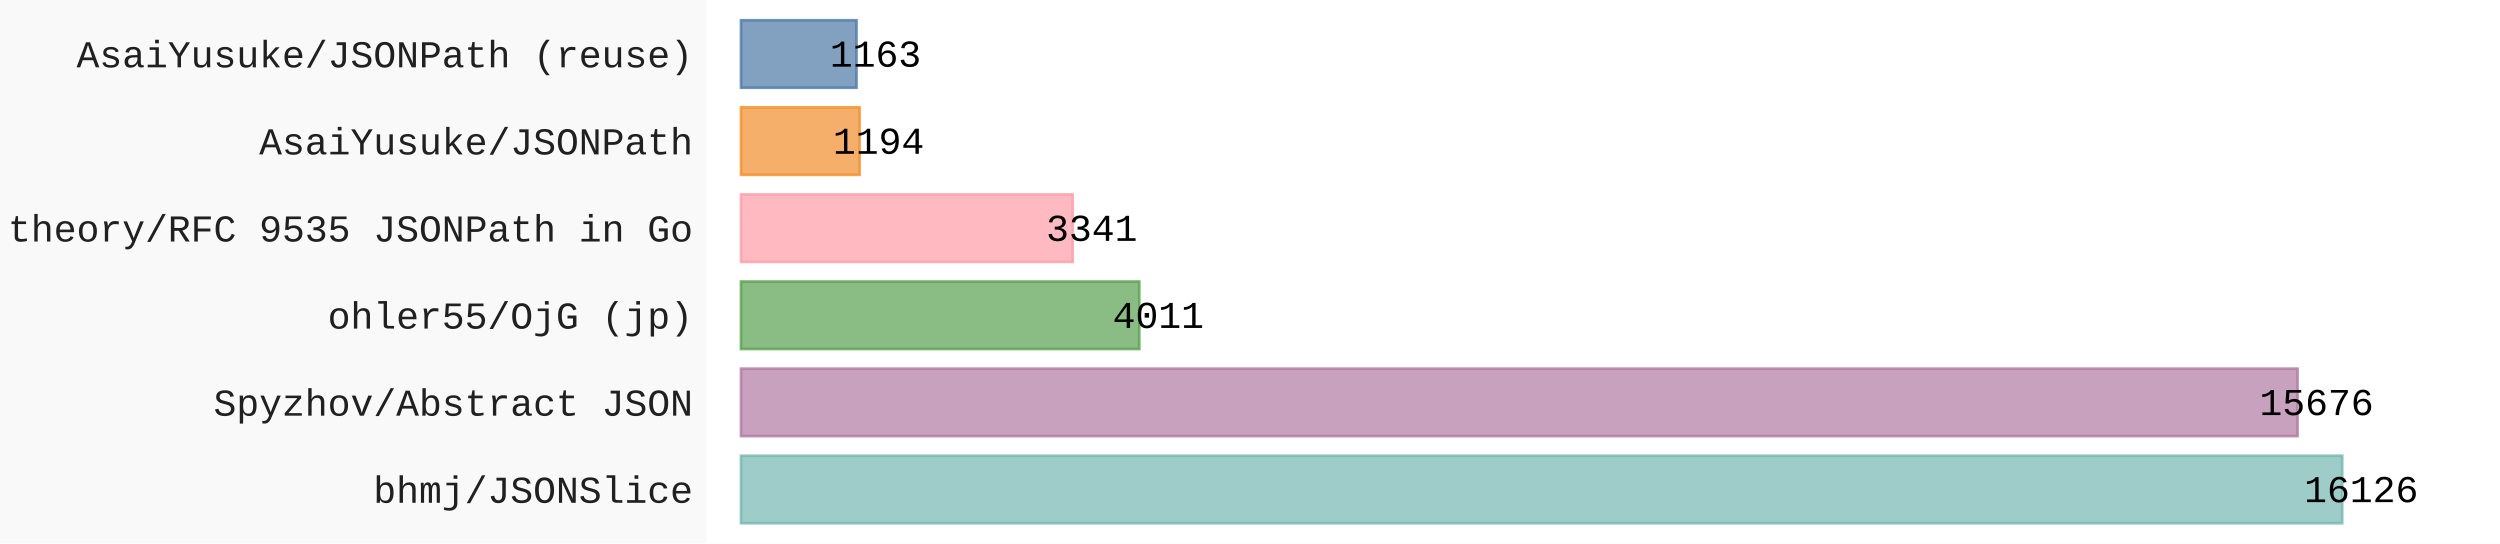
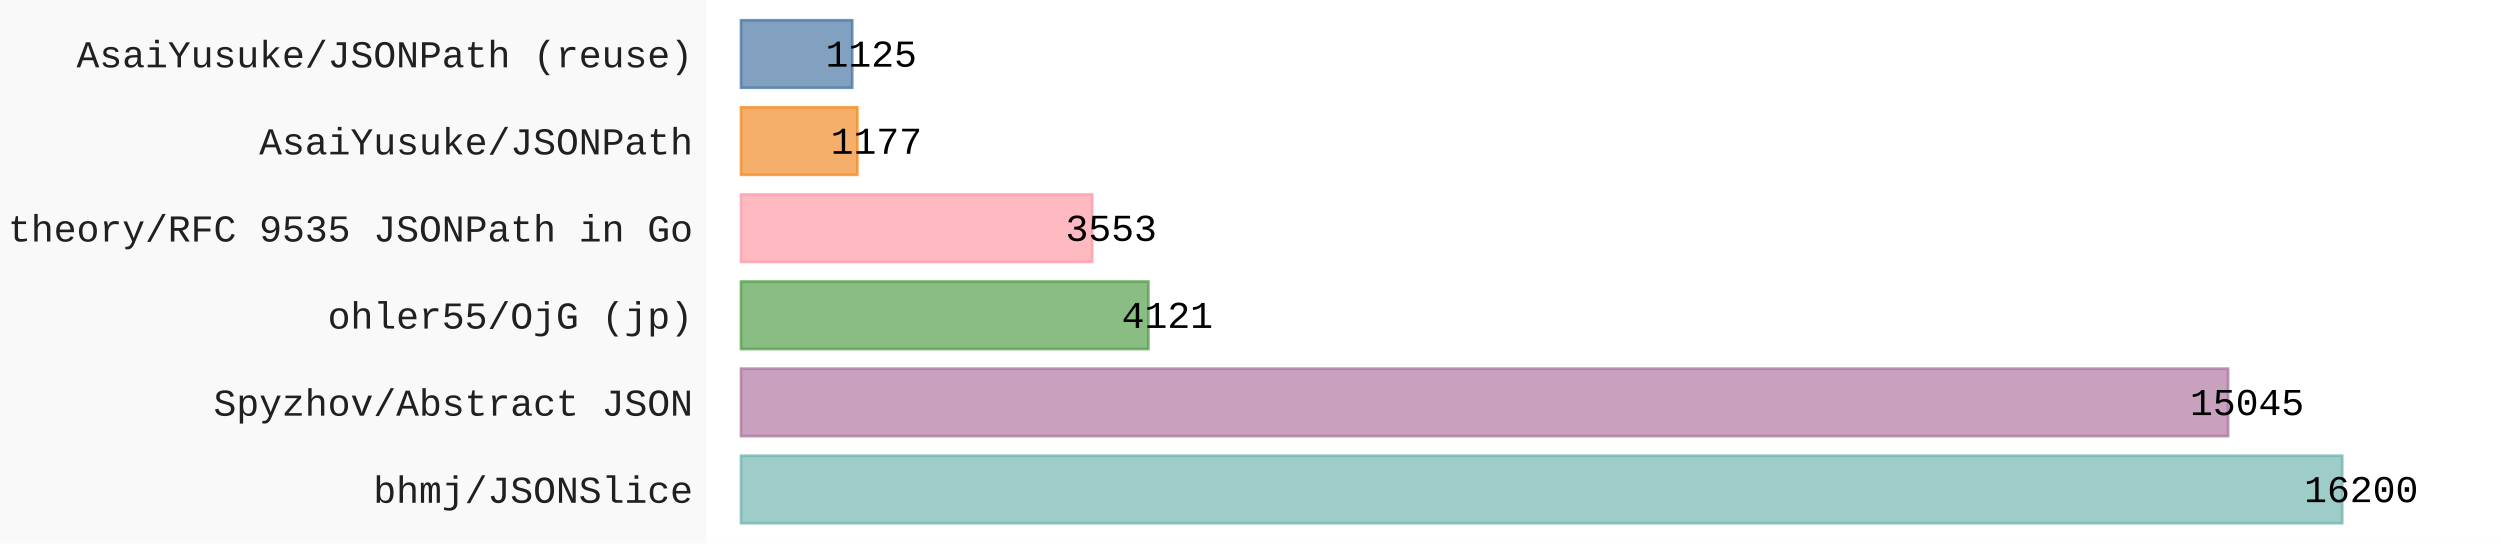
- <svg xmlns="http://www.w3.org/2000/svg" id="chart-02f0a769-b053-48e6-a2de-a3ec5c522269" class="pygal-chart" viewBox="0 0 920 200">
+ <svg xmlns="http://www.w3.org/2000/svg" id="chart-170e6d4e-ab39-437a-86b0-1633420ec6a0" class="pygal-chart" viewBox="0 0 920 200">
  <defs>
-     <style type="text/css">#chart-02f0a769-b053-48e6-a2de-a3ec5c522269{-webkit-user-select:none;-webkit-font-smoothing:antialiased;font-family:Consolas,"Liberation Mono",Menlo,Courier,monospace}#chart-02f0a769-b053-48e6-a2de-a3ec5c522269 .title{font-family:Consolas,"Liberation Mono",Menlo,Courier,monospace;font-size:16px}#chart-02f0a769-b053-48e6-a2de-a3ec5c522269 .legends .legend text{font-family:Consolas,"Liberation Mono",Menlo,Courier,monospace;font-size:14px}#chart-02f0a769-b053-48e6-a2de-a3ec5c522269 .axis text{font-family:Consolas,"Liberation Mono",Menlo,Courier,monospace;font-size:14px}#chart-02f0a769-b053-48e6-a2de-a3ec5c522269 .axis text.major{font-family:Consolas,"Liberation Mono",Menlo,Courier,monospace;font-size:10px}#chart-02f0a769-b053-48e6-a2de-a3ec5c522269 .text-overlay text.value{font-family:Consolas,"Liberation Mono",Menlo,Courier,monospace;font-size:14px}#chart-02f0a769-b053-48e6-a2de-a3ec5c522269 .text-overlay text.label{font-family:Consolas,"Liberation Mono",Menlo,Courier,monospace;font-size:10px}#chart-02f0a769-b053-48e6-a2de-a3ec5c522269 .tooltip{font-family:Consolas,"Liberation Mono",Menlo,Courier,monospace;font-size:14px}#chart-02f0a769-b053-48e6-a2de-a3ec5c522269 text.no_data{font-family:Consolas,"Liberation Mono",Menlo,Courier,monospace;font-size:64px}
- #chart-02f0a769-b053-48e6-a2de-a3ec5c522269{background-color:rgba(249,249,249,1)}#chart-02f0a769-b053-48e6-a2de-a3ec5c522269 path,#chart-02f0a769-b053-48e6-a2de-a3ec5c522269 line,#chart-02f0a769-b053-48e6-a2de-a3ec5c522269 rect,#chart-02f0a769-b053-48e6-a2de-a3ec5c522269 circle{-webkit-transition:150ms;-moz-transition:150ms;transition:150ms}#chart-02f0a769-b053-48e6-a2de-a3ec5c522269 .graph &gt; .background{fill:rgba(249,249,249,1)}#chart-02f0a769-b053-48e6-a2de-a3ec5c522269 .plot &gt; .background{fill:rgba(255,255,255,1)}#chart-02f0a769-b053-48e6-a2de-a3ec5c522269 .graph{fill:rgba(0,0,0,.87)}#chart-02f0a769-b053-48e6-a2de-a3ec5c522269 text.no_data{fill:rgba(0,0,0,1)}#chart-02f0a769-b053-48e6-a2de-a3ec5c522269 .title{fill:rgba(0,0,0,1)}#chart-02f0a769-b053-48e6-a2de-a3ec5c522269 .legends .legend text{fill:rgba(0,0,0,.87)}#chart-02f0a769-b053-48e6-a2de-a3ec5c522269 .legends .legend:hover text{fill:rgba(0,0,0,1)}#chart-02f0a769-b053-48e6-a2de-a3ec5c522269 .axis .line{stroke:rgba(0,0,0,1)}#chart-02f0a769-b053-48e6-a2de-a3ec5c522269 .axis .guide.line{stroke:rgba(0,0,0,.54)}#chart-02f0a769-b053-48e6-a2de-a3ec5c522269 .axis .major.line{stroke:rgba(0,0,0,.87)}#chart-02f0a769-b053-48e6-a2de-a3ec5c522269 .axis text.major{fill:rgba(0,0,0,1)}#chart-02f0a769-b053-48e6-a2de-a3ec5c522269 .axis.y .guides:hover .guide.line,#chart-02f0a769-b053-48e6-a2de-a3ec5c522269 .line-graph .axis.x .guides:hover .guide.line,#chart-02f0a769-b053-48e6-a2de-a3ec5c522269 .stackedline-graph .axis.x .guides:hover .guide.line,#chart-02f0a769-b053-48e6-a2de-a3ec5c522269 .xy-graph .axis.x .guides:hover .guide.line{stroke:rgba(0,0,0,1)}#chart-02f0a769-b053-48e6-a2de-a3ec5c522269 .axis .guides:hover text{fill:rgba(0,0,0,1)}#chart-02f0a769-b053-48e6-a2de-a3ec5c522269 .reactive{fill-opacity:.7;stroke-opacity:.8;stroke-width:1}#chart-02f0a769-b053-48e6-a2de-a3ec5c522269 .ci{stroke:rgba(0,0,0,.87)}#chart-02f0a769-b053-48e6-a2de-a3ec5c522269 .reactive.active,#chart-02f0a769-b053-48e6-a2de-a3ec5c522269 .active .reactive{fill-opacity:.8;stroke-opacity:.9;stroke-width:4}#chart-02f0a769-b053-48e6-a2de-a3ec5c522269 .ci .reactive.active{stroke-width:1.5}#chart-02f0a769-b053-48e6-a2de-a3ec5c522269 .series text{fill:rgba(0,0,0,1)}#chart-02f0a769-b053-48e6-a2de-a3ec5c522269 .tooltip rect{fill:rgba(255,255,255,1);stroke:rgba(0,0,0,1);-webkit-transition:opacity 150ms;-moz-transition:opacity 150ms;transition:opacity 150ms}#chart-02f0a769-b053-48e6-a2de-a3ec5c522269 .tooltip .label{fill:rgba(0,0,0,.87)}#chart-02f0a769-b053-48e6-a2de-a3ec5c522269 .tooltip .label{fill:rgba(0,0,0,.87)}#chart-02f0a769-b053-48e6-a2de-a3ec5c522269 .tooltip .legend{font-size:.8em;fill:rgba(0,0,0,.54)}#chart-02f0a769-b053-48e6-a2de-a3ec5c522269 .tooltip .x_label{font-size:.6em;fill:rgba(0,0,0,1)}#chart-02f0a769-b053-48e6-a2de-a3ec5c522269 .tooltip .xlink{font-size:.5em;text-decoration:underline}#chart-02f0a769-b053-48e6-a2de-a3ec5c522269 .tooltip .value{font-size:1.5em}#chart-02f0a769-b053-48e6-a2de-a3ec5c522269 .bound{font-size:.5em}#chart-02f0a769-b053-48e6-a2de-a3ec5c522269 .max-value{font-size:.75em;fill:rgba(0,0,0,.54)}#chart-02f0a769-b053-48e6-a2de-a3ec5c522269 .map-element{fill:rgba(255,255,255,1);stroke:rgba(0,0,0,.54) !important}#chart-02f0a769-b053-48e6-a2de-a3ec5c522269 .map-element .reactive{fill-opacity:inherit;stroke-opacity:inherit}#chart-02f0a769-b053-48e6-a2de-a3ec5c522269 .color-0,#chart-02f0a769-b053-48e6-a2de-a3ec5c522269 .color-0 a:visited{stroke:#F44336;fill:#F44336}#chart-02f0a769-b053-48e6-a2de-a3ec5c522269 .text-overlay .color-0 text{fill:black}
- #chart-02f0a769-b053-48e6-a2de-a3ec5c522269 text.no_data{text-anchor:middle}#chart-02f0a769-b053-48e6-a2de-a3ec5c522269 .guide.line{fill:none}#chart-02f0a769-b053-48e6-a2de-a3ec5c522269 .centered{text-anchor:middle}#chart-02f0a769-b053-48e6-a2de-a3ec5c522269 .title{text-anchor:middle}#chart-02f0a769-b053-48e6-a2de-a3ec5c522269 .legends .legend text{fill-opacity:1}#chart-02f0a769-b053-48e6-a2de-a3ec5c522269 .axis.x text{text-anchor:middle}#chart-02f0a769-b053-48e6-a2de-a3ec5c522269 .axis.x:not(.web) text[transform]{text-anchor:start}#chart-02f0a769-b053-48e6-a2de-a3ec5c522269 .axis.x:not(.web) text[transform].backwards{text-anchor:end}#chart-02f0a769-b053-48e6-a2de-a3ec5c522269 .axis.y text{text-anchor:end}#chart-02f0a769-b053-48e6-a2de-a3ec5c522269 .axis.y text[transform].backwards{text-anchor:start}#chart-02f0a769-b053-48e6-a2de-a3ec5c522269 .axis.y2 text{text-anchor:start}#chart-02f0a769-b053-48e6-a2de-a3ec5c522269 .axis.y2 text[transform].backwards{text-anchor:end}#chart-02f0a769-b053-48e6-a2de-a3ec5c522269 .axis .guide.line{stroke-dasharray:4,4;stroke:black}#chart-02f0a769-b053-48e6-a2de-a3ec5c522269 .axis .major.guide.line{stroke-dasharray:6,6;stroke:black}#chart-02f0a769-b053-48e6-a2de-a3ec5c522269 .horizontal .axis.y .guide.line,#chart-02f0a769-b053-48e6-a2de-a3ec5c522269 .horizontal .axis.y2 .guide.line,#chart-02f0a769-b053-48e6-a2de-a3ec5c522269 .vertical .axis.x .guide.line{opacity:0}#chart-02f0a769-b053-48e6-a2de-a3ec5c522269 .horizontal .axis.always_show .guide.line,#chart-02f0a769-b053-48e6-a2de-a3ec5c522269 .vertical .axis.always_show .guide.line{opacity:1 !important}#chart-02f0a769-b053-48e6-a2de-a3ec5c522269 .axis.y .guides:hover .guide.line,#chart-02f0a769-b053-48e6-a2de-a3ec5c522269 .axis.y2 .guides:hover .guide.line,#chart-02f0a769-b053-48e6-a2de-a3ec5c522269 .axis.x .guides:hover .guide.line{opacity:1}#chart-02f0a769-b053-48e6-a2de-a3ec5c522269 .axis .guides:hover text{opacity:1}#chart-02f0a769-b053-48e6-a2de-a3ec5c522269 .nofill{fill:none}#chart-02f0a769-b053-48e6-a2de-a3ec5c522269 .subtle-fill{fill-opacity:.2}#chart-02f0a769-b053-48e6-a2de-a3ec5c522269 .dot{stroke-width:1px;fill-opacity:1;stroke-opacity:1}#chart-02f0a769-b053-48e6-a2de-a3ec5c522269 .dot.active{stroke-width:5px}#chart-02f0a769-b053-48e6-a2de-a3ec5c522269 .dot.negative{fill:transparent}#chart-02f0a769-b053-48e6-a2de-a3ec5c522269 text,#chart-02f0a769-b053-48e6-a2de-a3ec5c522269 tspan{stroke:none !important}#chart-02f0a769-b053-48e6-a2de-a3ec5c522269 .series text.active{opacity:1}#chart-02f0a769-b053-48e6-a2de-a3ec5c522269 .tooltip rect{fill-opacity:.95;stroke-width:.5}#chart-02f0a769-b053-48e6-a2de-a3ec5c522269 .tooltip text{fill-opacity:1}#chart-02f0a769-b053-48e6-a2de-a3ec5c522269 .showable{visibility:hidden}#chart-02f0a769-b053-48e6-a2de-a3ec5c522269 .showable.shown{visibility:visible}#chart-02f0a769-b053-48e6-a2de-a3ec5c522269 .gauge-background{fill:rgba(229,229,229,1);stroke:none}#chart-02f0a769-b053-48e6-a2de-a3ec5c522269 .bg-lines{stroke:rgba(249,249,249,1);stroke-width:2px}</style>
+     <style type="text/css">#chart-170e6d4e-ab39-437a-86b0-1633420ec6a0{-webkit-user-select:none;-webkit-font-smoothing:antialiased;font-family:Consolas,"Liberation Mono",Menlo,Courier,monospace}#chart-170e6d4e-ab39-437a-86b0-1633420ec6a0 .title{font-family:Consolas,"Liberation Mono",Menlo,Courier,monospace;font-size:16px}#chart-170e6d4e-ab39-437a-86b0-1633420ec6a0 .legends .legend text{font-family:Consolas,"Liberation Mono",Menlo,Courier,monospace;font-size:14px}#chart-170e6d4e-ab39-437a-86b0-1633420ec6a0 .axis text{font-family:Consolas,"Liberation Mono",Menlo,Courier,monospace;font-size:14px}#chart-170e6d4e-ab39-437a-86b0-1633420ec6a0 .axis text.major{font-family:Consolas,"Liberation Mono",Menlo,Courier,monospace;font-size:10px}#chart-170e6d4e-ab39-437a-86b0-1633420ec6a0 .text-overlay text.value{font-family:Consolas,"Liberation Mono",Menlo,Courier,monospace;font-size:14px}#chart-170e6d4e-ab39-437a-86b0-1633420ec6a0 .text-overlay text.label{font-family:Consolas,"Liberation Mono",Menlo,Courier,monospace;font-size:10px}#chart-170e6d4e-ab39-437a-86b0-1633420ec6a0 .tooltip{font-family:Consolas,"Liberation Mono",Menlo,Courier,monospace;font-size:14px}#chart-170e6d4e-ab39-437a-86b0-1633420ec6a0 text.no_data{font-family:Consolas,"Liberation Mono",Menlo,Courier,monospace;font-size:64px}
+ #chart-170e6d4e-ab39-437a-86b0-1633420ec6a0{background-color:rgba(249,249,249,1)}#chart-170e6d4e-ab39-437a-86b0-1633420ec6a0 path,#chart-170e6d4e-ab39-437a-86b0-1633420ec6a0 line,#chart-170e6d4e-ab39-437a-86b0-1633420ec6a0 rect,#chart-170e6d4e-ab39-437a-86b0-1633420ec6a0 circle{-webkit-transition:150ms;-moz-transition:150ms;transition:150ms}#chart-170e6d4e-ab39-437a-86b0-1633420ec6a0 .graph &gt; .background{fill:rgba(249,249,249,1)}#chart-170e6d4e-ab39-437a-86b0-1633420ec6a0 .plot &gt; .background{fill:rgba(255,255,255,1)}#chart-170e6d4e-ab39-437a-86b0-1633420ec6a0 .graph{fill:rgba(0,0,0,.87)}#chart-170e6d4e-ab39-437a-86b0-1633420ec6a0 text.no_data{fill:rgba(0,0,0,1)}#chart-170e6d4e-ab39-437a-86b0-1633420ec6a0 .title{fill:rgba(0,0,0,1)}#chart-170e6d4e-ab39-437a-86b0-1633420ec6a0 .legends .legend text{fill:rgba(0,0,0,.87)}#chart-170e6d4e-ab39-437a-86b0-1633420ec6a0 .legends .legend:hover text{fill:rgba(0,0,0,1)}#chart-170e6d4e-ab39-437a-86b0-1633420ec6a0 .axis .line{stroke:rgba(0,0,0,1)}#chart-170e6d4e-ab39-437a-86b0-1633420ec6a0 .axis .guide.line{stroke:rgba(0,0,0,.54)}#chart-170e6d4e-ab39-437a-86b0-1633420ec6a0 .axis .major.line{stroke:rgba(0,0,0,.87)}#chart-170e6d4e-ab39-437a-86b0-1633420ec6a0 .axis text.major{fill:rgba(0,0,0,1)}#chart-170e6d4e-ab39-437a-86b0-1633420ec6a0 .axis.y .guides:hover .guide.line,#chart-170e6d4e-ab39-437a-86b0-1633420ec6a0 .line-graph .axis.x .guides:hover .guide.line,#chart-170e6d4e-ab39-437a-86b0-1633420ec6a0 .stackedline-graph .axis.x .guides:hover .guide.line,#chart-170e6d4e-ab39-437a-86b0-1633420ec6a0 .xy-graph .axis.x .guides:hover .guide.line{stroke:rgba(0,0,0,1)}#chart-170e6d4e-ab39-437a-86b0-1633420ec6a0 .axis .guides:hover text{fill:rgba(0,0,0,1)}#chart-170e6d4e-ab39-437a-86b0-1633420ec6a0 .reactive{fill-opacity:.7;stroke-opacity:.8;stroke-width:1}#chart-170e6d4e-ab39-437a-86b0-1633420ec6a0 .ci{stroke:rgba(0,0,0,.87)}#chart-170e6d4e-ab39-437a-86b0-1633420ec6a0 .reactive.active,#chart-170e6d4e-ab39-437a-86b0-1633420ec6a0 .active .reactive{fill-opacity:.8;stroke-opacity:.9;stroke-width:4}#chart-170e6d4e-ab39-437a-86b0-1633420ec6a0 .ci .reactive.active{stroke-width:1.5}#chart-170e6d4e-ab39-437a-86b0-1633420ec6a0 .series text{fill:rgba(0,0,0,1)}#chart-170e6d4e-ab39-437a-86b0-1633420ec6a0 .tooltip rect{fill:rgba(255,255,255,1);stroke:rgba(0,0,0,1);-webkit-transition:opacity 150ms;-moz-transition:opacity 150ms;transition:opacity 150ms}#chart-170e6d4e-ab39-437a-86b0-1633420ec6a0 .tooltip .label{fill:rgba(0,0,0,.87)}#chart-170e6d4e-ab39-437a-86b0-1633420ec6a0 .tooltip .label{fill:rgba(0,0,0,.87)}#chart-170e6d4e-ab39-437a-86b0-1633420ec6a0 .tooltip .legend{font-size:.8em;fill:rgba(0,0,0,.54)}#chart-170e6d4e-ab39-437a-86b0-1633420ec6a0 .tooltip .x_label{font-size:.6em;fill:rgba(0,0,0,1)}#chart-170e6d4e-ab39-437a-86b0-1633420ec6a0 .tooltip .xlink{font-size:.5em;text-decoration:underline}#chart-170e6d4e-ab39-437a-86b0-1633420ec6a0 .tooltip .value{font-size:1.5em}#chart-170e6d4e-ab39-437a-86b0-1633420ec6a0 .bound{font-size:.5em}#chart-170e6d4e-ab39-437a-86b0-1633420ec6a0 .max-value{font-size:.75em;fill:rgba(0,0,0,.54)}#chart-170e6d4e-ab39-437a-86b0-1633420ec6a0 .map-element{fill:rgba(255,255,255,1);stroke:rgba(0,0,0,.54) !important}#chart-170e6d4e-ab39-437a-86b0-1633420ec6a0 .map-element .reactive{fill-opacity:inherit;stroke-opacity:inherit}#chart-170e6d4e-ab39-437a-86b0-1633420ec6a0 .color-0,#chart-170e6d4e-ab39-437a-86b0-1633420ec6a0 .color-0 a:visited{stroke:#F44336;fill:#F44336}#chart-170e6d4e-ab39-437a-86b0-1633420ec6a0 .text-overlay .color-0 text{fill:black}
+ #chart-170e6d4e-ab39-437a-86b0-1633420ec6a0 text.no_data{text-anchor:middle}#chart-170e6d4e-ab39-437a-86b0-1633420ec6a0 .guide.line{fill:none}#chart-170e6d4e-ab39-437a-86b0-1633420ec6a0 .centered{text-anchor:middle}#chart-170e6d4e-ab39-437a-86b0-1633420ec6a0 .title{text-anchor:middle}#chart-170e6d4e-ab39-437a-86b0-1633420ec6a0 .legends .legend text{fill-opacity:1}#chart-170e6d4e-ab39-437a-86b0-1633420ec6a0 .axis.x text{text-anchor:middle}#chart-170e6d4e-ab39-437a-86b0-1633420ec6a0 .axis.x:not(.web) text[transform]{text-anchor:start}#chart-170e6d4e-ab39-437a-86b0-1633420ec6a0 .axis.x:not(.web) text[transform].backwards{text-anchor:end}#chart-170e6d4e-ab39-437a-86b0-1633420ec6a0 .axis.y text{text-anchor:end}#chart-170e6d4e-ab39-437a-86b0-1633420ec6a0 .axis.y text[transform].backwards{text-anchor:start}#chart-170e6d4e-ab39-437a-86b0-1633420ec6a0 .axis.y2 text{text-anchor:start}#chart-170e6d4e-ab39-437a-86b0-1633420ec6a0 .axis.y2 text[transform].backwards{text-anchor:end}#chart-170e6d4e-ab39-437a-86b0-1633420ec6a0 .axis .guide.line{stroke-dasharray:4,4;stroke:black}#chart-170e6d4e-ab39-437a-86b0-1633420ec6a0 .axis .major.guide.line{stroke-dasharray:6,6;stroke:black}#chart-170e6d4e-ab39-437a-86b0-1633420ec6a0 .horizontal .axis.y .guide.line,#chart-170e6d4e-ab39-437a-86b0-1633420ec6a0 .horizontal .axis.y2 .guide.line,#chart-170e6d4e-ab39-437a-86b0-1633420ec6a0 .vertical .axis.x .guide.line{opacity:0}#chart-170e6d4e-ab39-437a-86b0-1633420ec6a0 .horizontal .axis.always_show .guide.line,#chart-170e6d4e-ab39-437a-86b0-1633420ec6a0 .vertical .axis.always_show .guide.line{opacity:1 !important}#chart-170e6d4e-ab39-437a-86b0-1633420ec6a0 .axis.y .guides:hover .guide.line,#chart-170e6d4e-ab39-437a-86b0-1633420ec6a0 .axis.y2 .guides:hover .guide.line,#chart-170e6d4e-ab39-437a-86b0-1633420ec6a0 .axis.x .guides:hover .guide.line{opacity:1}#chart-170e6d4e-ab39-437a-86b0-1633420ec6a0 .axis .guides:hover text{opacity:1}#chart-170e6d4e-ab39-437a-86b0-1633420ec6a0 .nofill{fill:none}#chart-170e6d4e-ab39-437a-86b0-1633420ec6a0 .subtle-fill{fill-opacity:.2}#chart-170e6d4e-ab39-437a-86b0-1633420ec6a0 .dot{stroke-width:1px;fill-opacity:1;stroke-opacity:1}#chart-170e6d4e-ab39-437a-86b0-1633420ec6a0 .dot.active{stroke-width:5px}#chart-170e6d4e-ab39-437a-86b0-1633420ec6a0 .dot.negative{fill:transparent}#chart-170e6d4e-ab39-437a-86b0-1633420ec6a0 text,#chart-170e6d4e-ab39-437a-86b0-1633420ec6a0 tspan{stroke:none !important}#chart-170e6d4e-ab39-437a-86b0-1633420ec6a0 .series text.active{opacity:1}#chart-170e6d4e-ab39-437a-86b0-1633420ec6a0 .tooltip rect{fill-opacity:.95;stroke-width:.5}#chart-170e6d4e-ab39-437a-86b0-1633420ec6a0 .tooltip text{fill-opacity:1}#chart-170e6d4e-ab39-437a-86b0-1633420ec6a0 .showable{visibility:hidden}#chart-170e6d4e-ab39-437a-86b0-1633420ec6a0 .showable.shown{visibility:visible}#chart-170e6d4e-ab39-437a-86b0-1633420ec6a0 .gauge-background{fill:rgba(229,229,229,1);stroke:none}#chart-170e6d4e-ab39-437a-86b0-1633420ec6a0 .bg-lines{stroke:rgba(249,249,249,1);stroke-width:2px}</style>
  </defs>
  <g class="graph horizontalbar-graph horizontal">
    <rect x="0" y="0" width="920" height="200" class="background" />
    <g transform="translate(260, 0)" class="plot">
      <rect x="0" y="0" width="660.0" height="200" class="background" />
      <g class="axis y">
        <g class="guides">
          <text x="-5" y="185.028" class="">bhmj/JSONSlice</text>
        </g>
        <g class="guides">
          <text x="-5" y="152.977" class="">Spyzhov/Abstract JSON</text>
        </g>
        <g class="guides">
          <text x="-5" y="120.926" class="">ohler55/OjG (jp)</text>
        </g>
        <g class="guides">
          <text x="-5" y="88.874" class="">theory/RFC 9535 JSONPath in Go</text>
        </g>
        <g class="guides">
          <text x="-5" y="56.823" class="">AsaiYusuke/JSONPath</text>
        </g>
        <g class="guides">
          <text x="-5" y="24.772" class="">AsaiYusuke/JSONPath (reuse)</text>
        </g>
      </g>
      <g class="series serie-0 color-0">
        <g class="bars">
          <g class="bar" style="fill: #76b7b2; stroke: #76b7b2">
            <rect x="12.692" y="167.718" rx="0" ry="0" width="589.244" height="24.821" class="rect reactive tooltip-trigger" />
          </g>
          <g class="bar" style="fill: #b07aa1; stroke: #b07aa1">
-             <rect x="12.692" y="135.667" rx="0" ry="0" width="572.801" height="24.821" class="rect reactive tooltip-trigger" />
+             <rect x="12.692" y="135.667" rx="0" ry="0" width="547.233" height="24.821" class="rect reactive tooltip-trigger" />
          </g>
          <g class="bar" style="fill: #59a14f; stroke: #59a14f">
-             <rect x="12.692" y="103.615" rx="0" ry="0" width="146.562" height="24.821" class="rect reactive tooltip-trigger" />
+             <rect x="12.692" y="103.615" rx="0" ry="0" width="149.893" height="24.821" class="rect reactive tooltip-trigger" />
          </g>
          <g class="bar" style="fill: #ff9da7; stroke: #ff9da7">
-             <rect x="12.692" y="71.564" rx="0" ry="0" width="122.08" height="24.821" class="rect reactive tooltip-trigger" />
+             <rect x="12.692" y="71.564" rx="0" ry="0" width="129.233" height="24.821" class="rect reactive tooltip-trigger" />
          </g>
          <g class="bar" style="fill: #f28e2b; stroke: #f28e2b">
-             <rect x="12.692" y="39.513" rx="0" ry="0" width="43.629" height="24.821" class="rect reactive tooltip-trigger" />
+             <rect x="12.692" y="39.513" rx="0" ry="0" width="42.811" height="24.821" class="rect reactive tooltip-trigger" />
          </g>
          <g class="bar" style="fill: #4e79a7; stroke: #4e79a7">
-             <rect x="12.692" y="7.462" rx="0" ry="0" width="42.496" height="24.821" class="rect reactive tooltip-trigger" />
+             <rect x="12.692" y="7.462" rx="0" ry="0" width="40.92" height="24.821" class="rect reactive tooltip-trigger" />
          </g>
        </g>
      </g>
    </g>
    <g class="titles" />
    <g transform="translate(260, 0)" class="plot overlay">
      <g class="series serie-0 color-0" />
    </g>
    <g transform="translate(260, 0)" class="plot text-overlay">
      <g class="series serie-0 color-0">
-         <text text-anchor="middle" x="608.936" y="184.795" class="value">16126</text>
-         <text text-anchor="middle" x="592.493" y="152.744" class="value">15676</text>
-         <text text-anchor="middle" x="166.254" y="120.692" class="value">4011</text>
-         <text text-anchor="middle" x="141.772" y="88.641" class="value">3341</text>
-         <text text-anchor="middle" x="63.321" y="56.59" class="value">1194</text>
-         <text text-anchor="middle" x="62.188" y="24.538" class="value">1163</text>
+         <text text-anchor="middle" x="608.936" y="184.795" class="value">16200</text>
+         <text text-anchor="middle" x="566.925" y="152.744" class="value">15045</text>
+         <text text-anchor="middle" x="169.586" y="120.692" class="value">4121</text>
+         <text text-anchor="middle" x="148.926" y="88.641" class="value">3553</text>
+         <text text-anchor="middle" x="62.503" y="56.59" class="value">1177</text>
+         <text text-anchor="middle" x="60.612" y="24.538" class="value">1125</text>
      </g>
    </g>
    <g transform="translate(260, 0)" class="plot tooltip-overlay">
      <g transform="translate(0 0)" style="opacity: 0" class="tooltip">
        <rect rx="0" ry="0" width="0" height="0" class="tooltip-box" />
        <g class="text" />
      </g>
    </g>
  </g>
</svg>
